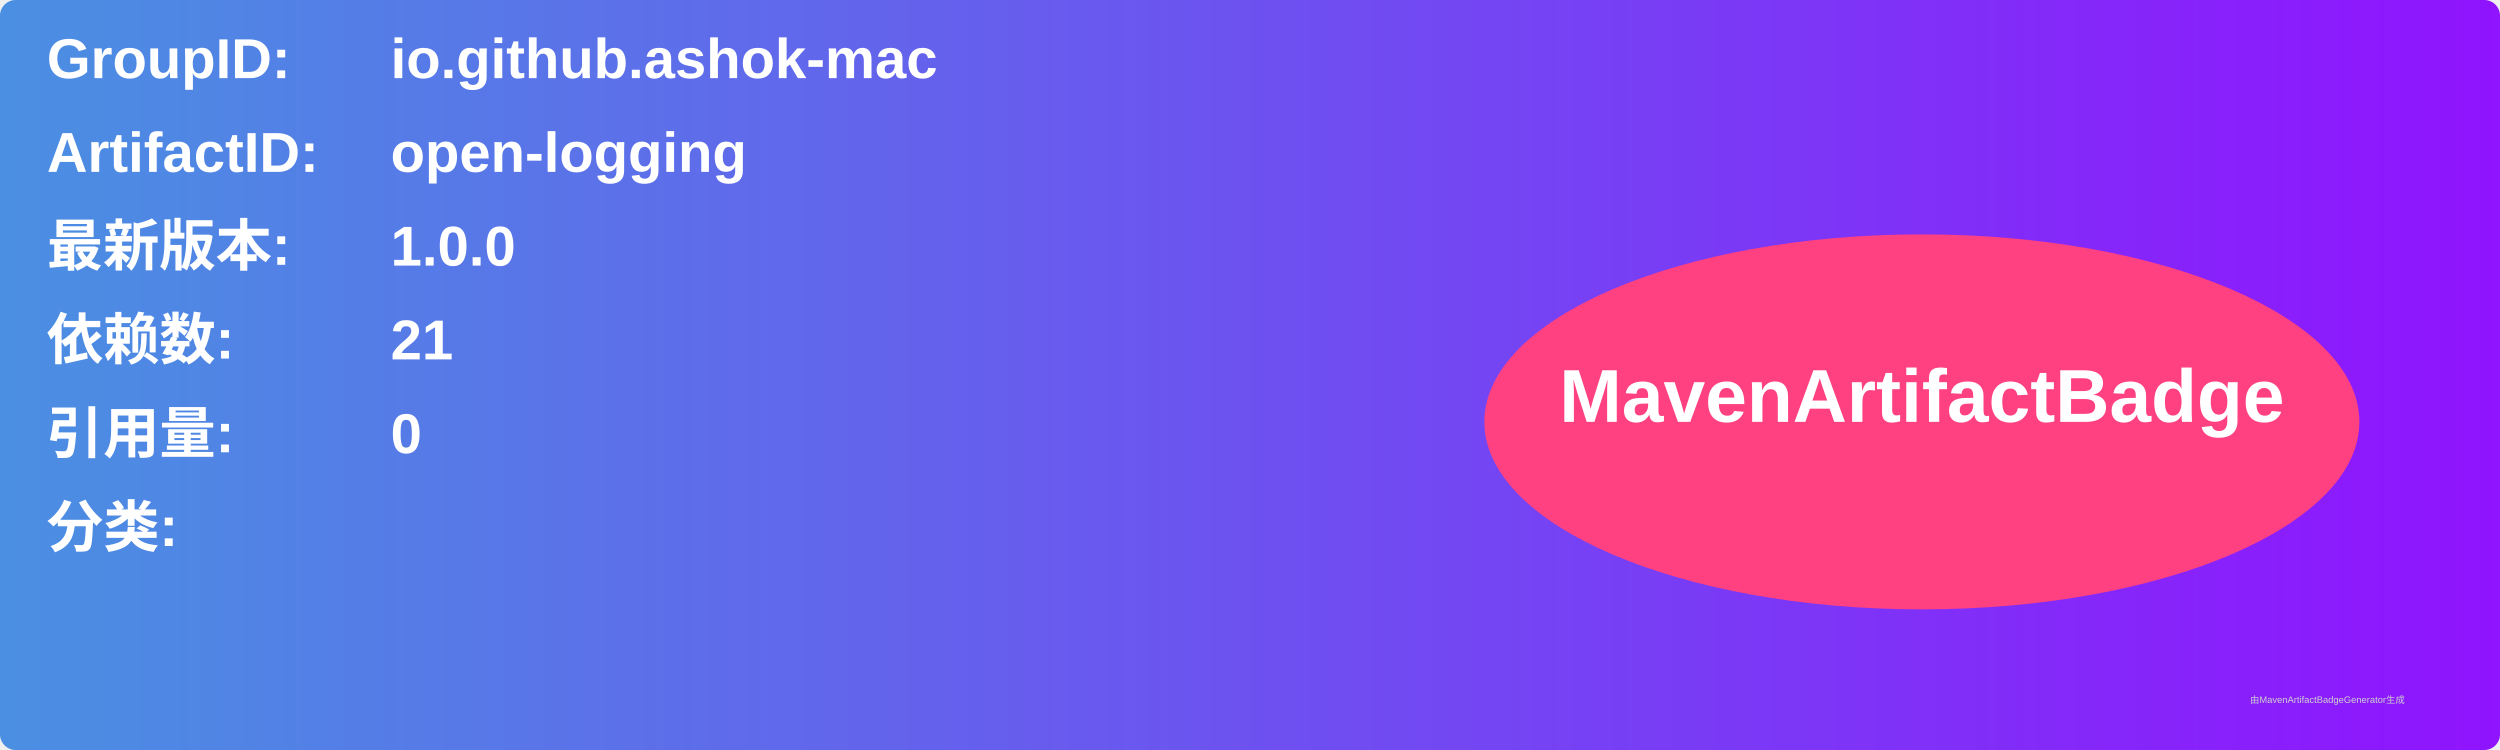
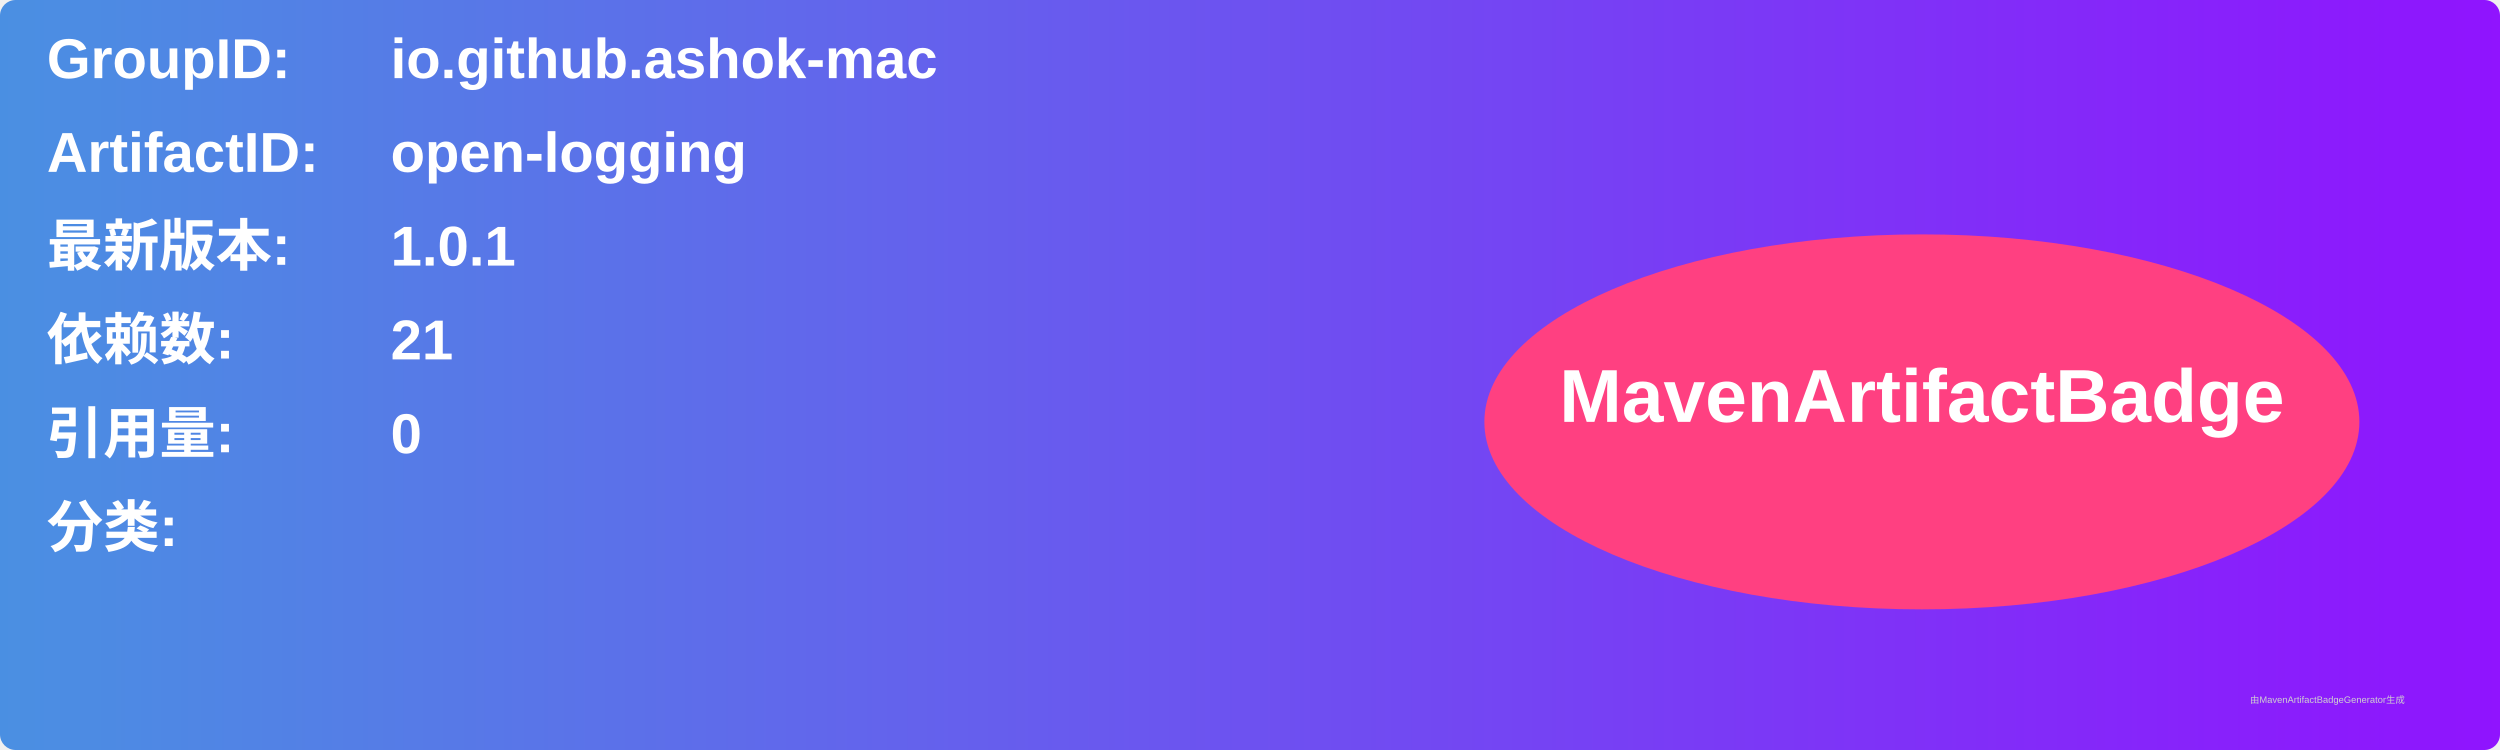
<svg xmlns="http://www.w3.org/2000/svg" width="800" height="240" viewBox="0 0 800 240">
  <linearGradient id="grad" x1="0%" y1="0%" x2="100%" y2="0%">
    <stop offset="0%" stop-color="#4a90e2" />
    <stop offset="100%" stop-color="#9013fe" />
  </linearGradient>
  <rect width="100%" height="100%" rx="5" ry="5" fill="url(#grad)" />
  <g transform="translate(15, 15)">
    <text x="0" y="10" font-family="Arial" font-size="18" fill="white" font-weight="bold" width="260">GroupID:</text>
    <text x="110" y="10" font-family="Arial" font-size="18" fill="white" font-weight="bold" width="460">io.github.ashok-mac</text>
    <text x="0" y="40" font-family="Arial" font-size="18" fill="white" font-weight="bold" width="260">ArtifactID:</text>
    <text x="110" y="40" font-family="Arial" font-size="18" fill="white" font-weight="bold" width="460">open-logging</text>
    <text x="0" y="70" font-family="Arial" font-size="18" fill="white" font-weight="bold">最新版本:</text>
    <text x="110" y="70" font-family="Arial" font-size="18" fill="white" font-weight="bold">
-       <tspan font-weight="bold">1.0.0</tspan>
+       <tspan font-weight="bold">1.0.1</tspan>
    </text>
    <text x="0" y="100" font-family="Arial" font-size="18" fill="white" font-weight="bold">依赖数: </text>
    <text x="110" y="100" font-family="Arial" font-size="18" fill="white">
      <tspan font-weight="bold">21</tspan>
    </text>
    <text x="0" y="130" font-family="Arial" font-size="18" fill="white" font-weight="bold">引用量: </text>
    <text x="110" y="130" font-family="Arial" font-size="18" fill="white">
      <tspan font-weight="bold">0</tspan>
    </text>
    <text x="0" y="160" font-family="Arial" font-size="18" fill="white" font-weight="bold">分类:</text>
    <text x="10" y="190" font-family="Arial" font-size="10" fill="white">
      <tspan font-weight="bold" />
    </text>
    <ellipse cx="600" cy="120" rx="140" ry="60" fill="#ff4081" />
    <text x="600" y="120" text-anchor="middle" font-family="Arial" font-size="24" fill="white" font-weight="bold">MavenArtifactBadge</text>
  </g>
  <text x="720" y="225" font-family="Arial" font-size="3" fill="#d0d0d0">由MavenArtifactBadgeGenerator生成</text>
</svg>
